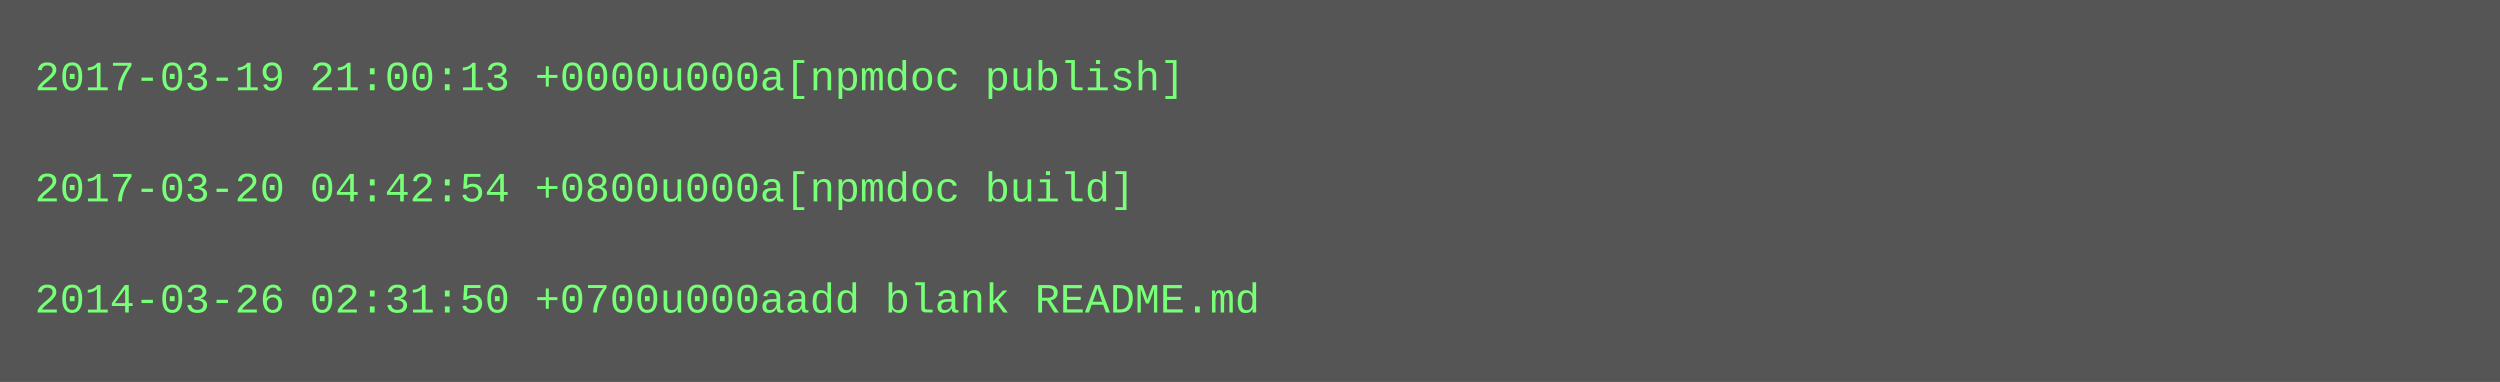
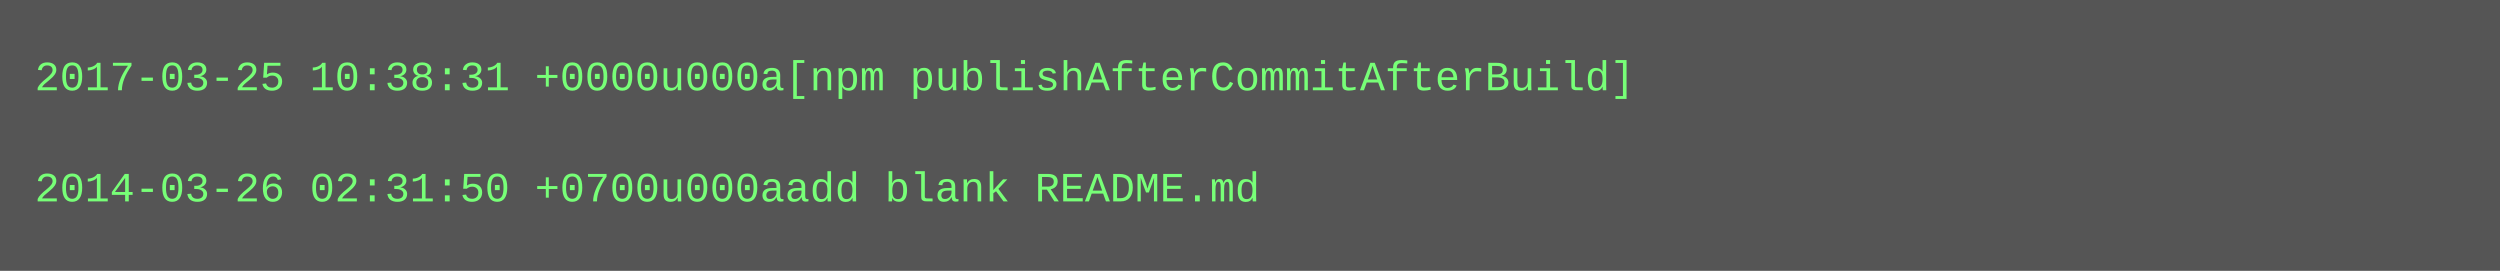
- <svg xmlns="http://www.w3.org/2000/svg" height="110" width="720">
-   <rect height="110" fill="#555" width="720" />
+ <svg xmlns="http://www.w3.org/2000/svg" height="78" width="720">
+   <rect height="78" fill="#555" width="720" />
  <text fill="#7f7" font-family="Courier New" font-size="12" xml:space="preserve">
-     <tspan x="10" y="26">2017-03-19 21:00:13 +0000u000a[npmdoc publish]</tspan>
+     <tspan x="10" y="26">2017-03-25 10:38:31 +0000u000a[npm publishAfterCommitAfterBuild]</tspan>
    <tspan x="10" y="42" />
-     <tspan x="10" y="58">2017-03-20 04:42:54 +0800u000a[npmdoc build]</tspan>
-     <tspan x="10" y="74" />
-     <tspan x="10" y="90">2014-03-26 02:31:50 +0700u000aadd blank README.md</tspan>
+     <tspan x="10" y="58">2014-03-26 02:31:50 +0700u000aadd blank README.md</tspan>
  </text>
</svg>
